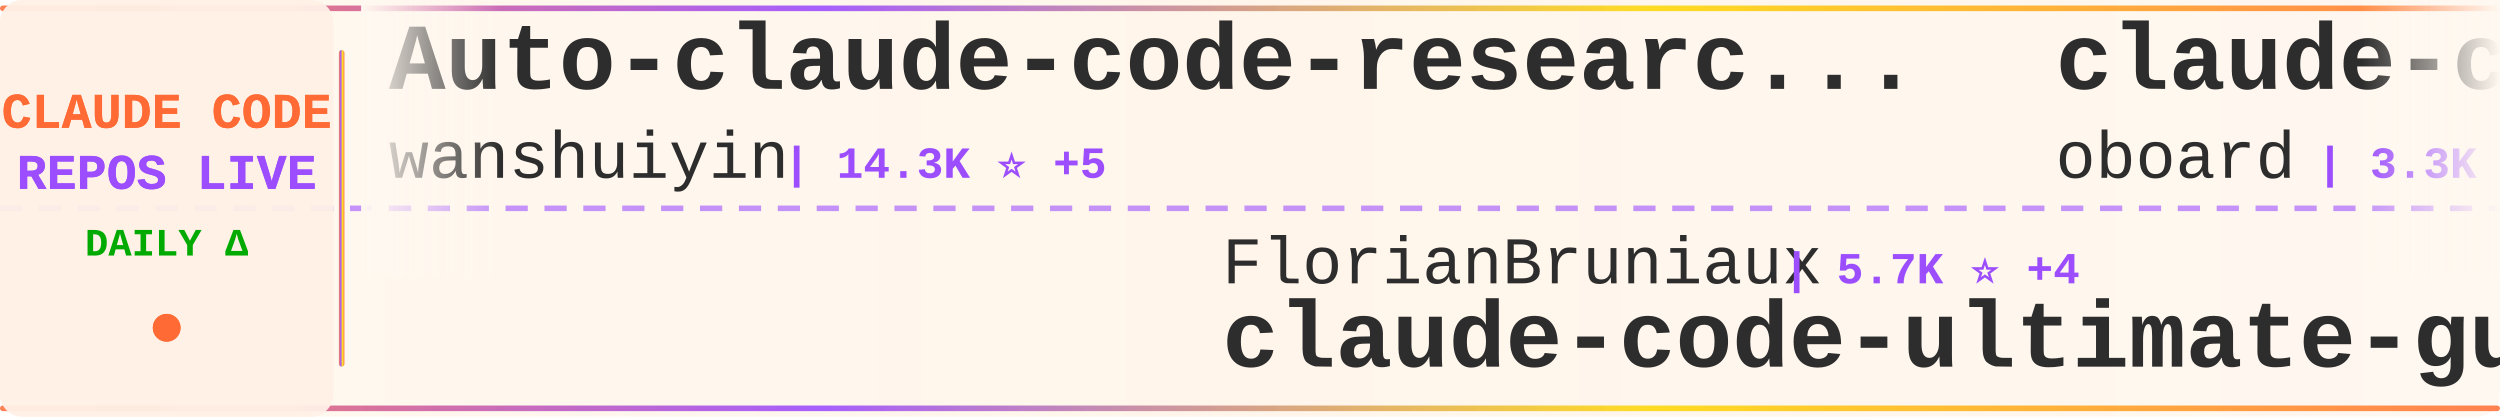
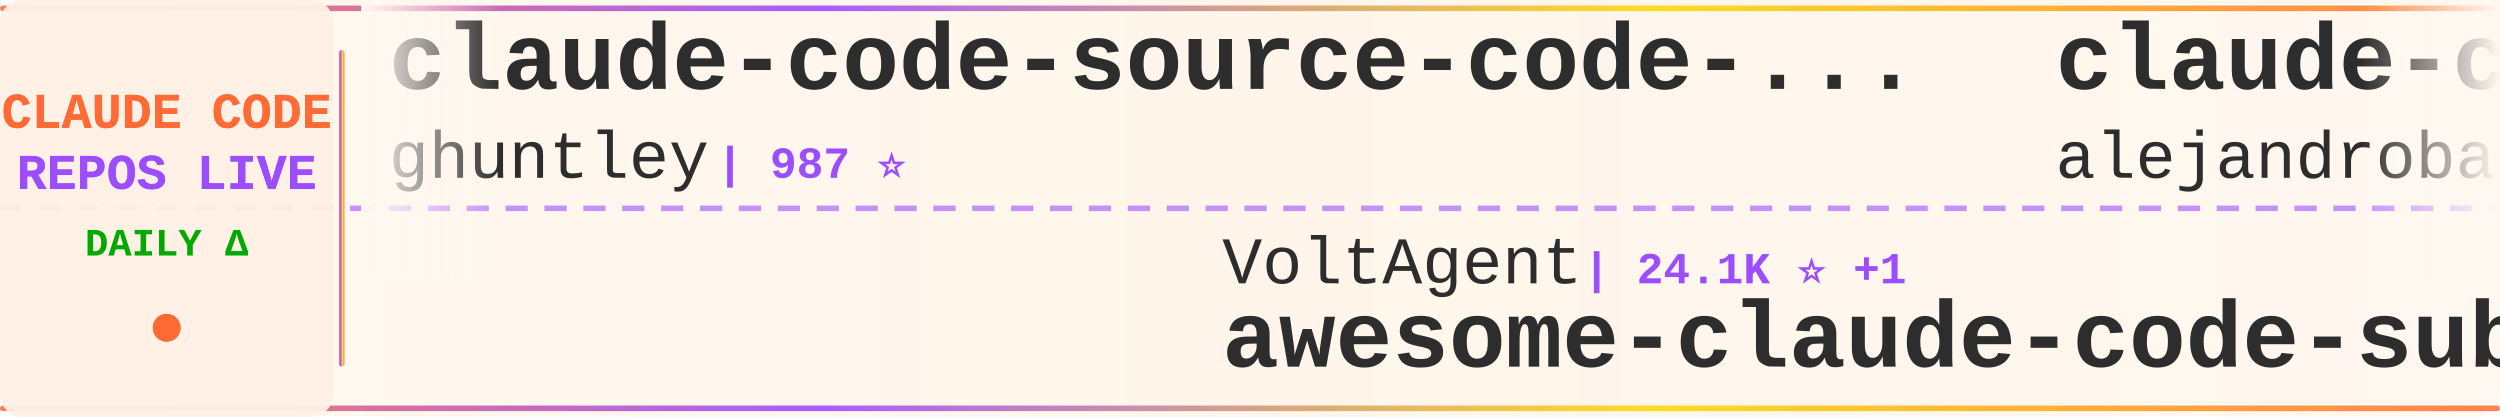
<svg xmlns="http://www.w3.org/2000/svg" width="900" height="150">
  <defs>
    <linearGradient id="tickerBg" x1="0%" y1="0%" x2="100%" y2="0%">
      <stop offset="0%" style="stop-color:#fff8f0;stop-opacity:0.98" />
      <stop offset="50%" style="stop-color:#fff5eb;stop-opacity:1" />
      <stop offset="100%" style="stop-color:#fff8f0;stop-opacity:0.98" />
    </linearGradient>
    <linearGradient id="borderGrad" x1="0%" y1="0%" x2="100%" y2="0%">
      <stop offset="0%" style="stop-color:#FF6B35;stop-opacity:0.85">
        <animate attributeName="stop-opacity" values="0.85;1;0.85" dur="2s" repeatCount="indefinite" />
      </stop>
      <stop offset="33%" style="stop-color:#9C4EFF;stop-opacity:0.9">
        <animate attributeName="stop-opacity" values="0.9;1;0.9" dur="2.2s" repeatCount="indefinite" />
      </stop>
      <stop offset="66%" style="stop-color:#FFD700;stop-opacity:0.85">
        <animate attributeName="stop-opacity" values="0.85;1;0.85" dur="1.8s" repeatCount="indefinite" />
      </stop>
      <stop offset="100%" style="stop-color:#FF6B35;stop-opacity:0.85">
        <animate attributeName="stop-opacity" values="0.85;1;0.85" dur="2s" repeatCount="indefinite" />
      </stop>
    </linearGradient>
    <filter id="textGlow">
      <feGaussianBlur stdDeviation="0.15" result="coloredBlur" />
      <feMerge>
        <feMergeNode in="coloredBlur" />
        <feMergeNode in="SourceGraphic" />
      </feMerge>
    </filter>
    <filter id="metricGlow">
      <feGaussianBlur stdDeviation="0.2" result="coloredBlur" />
      <feMerge>
        <feMergeNode in="coloredBlur" />
        <feMergeNode in="SourceGraphic" />
      </feMerge>
    </filter>
    <linearGradient id="leftFade" x1="0%" y1="0%" x2="100%" y2="0%">
      <stop offset="0%" style="stop-color:#fff8f0;stop-opacity:1" />
      <stop offset="100%" style="stop-color:#fff8f0;stop-opacity:0" />
    </linearGradient>
    <linearGradient id="rightFade" x1="0%" y1="0%" x2="100%" y2="0%">
      <stop offset="0%" style="stop-color:#fff8f0;stop-opacity:0" />
      <stop offset="100%" style="stop-color:#fff8f0;stop-opacity:1" />
    </linearGradient>
  </defs>
  <rect width="900" height="150" fill="url(#tickerBg)" rx="8" />
  <rect x="0" y="2" width="900" height="2" fill="url(#borderGrad)" rx="1" />
  <rect x="0" y="146" width="900" height="2" fill="url(#borderGrad)" rx="1" />
  <line x1="0" y1="75" x2="900" y2="75" stroke="#9C4EFF" stroke-width="2" stroke-dasharray="8 6" opacity="0.6" />
  <rect x="0" y="0" width="120" height="150" fill="#fff0e6" opacity="0.95" rx="8" />
  <text x="60" y="46" font-family="'Courier New', monospace" font-size="18" font-weight="bold" fill="#FF6B35" text-anchor="middle" filter="url(#textGlow)">
    CLAUDE CODE
  </text>
  <text x="60" y="68" font-family="'Courier New', monospace" font-size="18" font-weight="bold" fill="#9C4EFF" text-anchor="middle" filter="url(#textGlow)">
    REPOS LIVE
  </text>
  <text x="60" y="92" font-family="'Courier New', monospace" font-size="14" font-weight="bold" fill="#00aa00" text-anchor="middle">
    DAILY Δ
  </text>
  <circle cx="60" cy="118" r="5" fill="#FF6B35" filter="url(#metricGlow)">
    <animate attributeName="r" values="4;6;4" dur="1.5s" repeatCount="indefinite" />
    <animate attributeName="opacity" values="0.6;1;0.6" dur="1.5s" repeatCount="indefinite" />
  </circle>
  <rect x="122" y="18" width="2" height="114" fill="url(#borderGrad)" rx="1" />
  <clipPath id="tickerClip">
    <rect x="130" y="0" width="770" height="150" />
  </clipPath>
  <g clip-path="url(#tickerClip)">
    <g id="tickerItems">
      <animateTransform attributeName="transform" attributeType="XML" type="translate" from="0 0" to="-3000 0" dur="54s" repeatCount="indefinite" />
      <g transform="translate(0, 0)">
-         <text x="140" y="32" font-family="'Courier New', monospace" font-size="34" font-weight="bold" fill="#2d2d2d">Auto-claude-code-researc...</text>
-         <text x="140" y="64" font-family="'Courier New', monospace" font-size="24" font-weight="normal" fill="#2d2d2d" opacity="1.0">wanshuiyin</text>
-         <text x="282" y="64" font-family="'Courier New', monospace" font-size="16" font-weight="bold" fill="#9C4EFF"> | 14.3K ⭐ +5</text>
+         <text x="140" y="32" font-family="'Courier New', monospace" font-size="34" font-weight="bold" fill="#2d2d2d">claude-code-source-code-...</text>
+         <text x="140" y="64" font-family="'Courier New', monospace" font-size="24" font-weight="normal" fill="#2d2d2d" opacity="1.0">ghuntley</text>
+         <text x="258" y="64" font-family="'Courier New', monospace" font-size="16" font-weight="bold" fill="#9C4EFF"> | 987 ⭐</text>
      </g>
      <g transform="translate(300, 0)">
-         <text x="140" y="102" font-family="'Courier New', monospace" font-size="24" font-weight="normal" fill="#2d2d2d" opacity="1.0">FlorianBruniaux</text>
-         <text x="342" y="102" font-family="'Courier New', monospace" font-size="16" font-weight="bold" fill="#9C4EFF"> | 5.7K ⭐ +4</text>
-         <text x="140" y="132" font-family="'Courier New', monospace" font-size="34" font-weight="bold" fill="#2d2d2d">claude-code-ultimate-gui...</text>
+         <text x="140" y="102" font-family="'Courier New', monospace" font-size="24" font-weight="normal" fill="#2d2d2d" opacity="1.0">VoltAgent</text>
+         <text x="270" y="102" font-family="'Courier New', monospace" font-size="16" font-weight="bold" fill="#9C4EFF"> | 24.1K ⭐ +1</text>
+         <text x="140" y="132" font-family="'Courier New', monospace" font-size="34" font-weight="bold" fill="#2d2d2d">awesome-claude-code-suba...</text>
      </g>
      <g transform="translate(600, 0)">
-         <text x="140" y="32" font-family="'Courier New', monospace" font-size="34" font-weight="bold" fill="#2d2d2d">claude-code-rev</text>
-         <text x="140" y="64" font-family="'Courier New', monospace" font-size="24" font-weight="normal" fill="#2d2d2d" opacity="1.0">oboard</text>
-         <text x="234" y="64" font-family="'Courier New', monospace" font-size="16" font-weight="bold" fill="#9C4EFF"> | 3.3K ⭐</text>
+         <text x="140" y="32" font-family="'Courier New', monospace" font-size="34" font-weight="bold" fill="#2d2d2d">claude-code-from-source</text>
+         <text x="140" y="64" font-family="'Courier New', monospace" font-size="24" font-weight="normal" fill="#2d2d2d" opacity="1.0">alejandrobalderas</text>
+         <text x="366" y="64" font-family="'Courier New', monospace" font-size="16" font-weight="bold" fill="#9C4EFF"> | 2.7K ⭐</text>
      </g>
      <g transform="translate(900, 0)">
-         <text x="140" y="102" font-family="'Courier New', monospace" font-size="24" font-weight="normal" fill="#2d2d2d" opacity="1.0">Cranot</text>
-         <text x="234" y="102" font-family="'Courier New', monospace" font-size="16" font-weight="bold" fill="#9C4EFF"> | 2.9K ⭐ -1</text>
-         <text x="140" y="132" font-family="'Courier New', monospace" font-size="34" font-weight="bold" fill="#2d2d2d">claude-code-guide</text>
+         <text x="140" y="102" font-family="'Courier New', monospace" font-size="24" font-weight="normal" fill="#2d2d2d" opacity="1.0">KPR111</text>
+         <text x="234" y="102" font-family="'Courier New', monospace" font-size="16" font-weight="bold" fill="#9C4EFF"> | 18 ⭐</text>
+         <text x="140" y="132" font-family="'Courier New', monospace" font-size="34" font-weight="bold" fill="#2d2d2d">Claude-Code</text>
      </g>
      <g transform="translate(1200, 0)">
-         <text x="140" y="32" font-family="'Courier New', monospace" font-size="34" font-weight="bold" fill="#2d2d2d">oh-my-claudecode</text>
-         <text x="140" y="64" font-family="'Courier New', monospace" font-size="24" font-weight="normal" fill="#2d2d2d" opacity="1.0">Yeachan-Heo</text>
-         <text x="294" y="64" font-family="'Courier New', monospace" font-size="16" font-weight="bold" fill="#9C4EFF"> | 38.4K ⭐ +4</text>
+         <text x="140" y="32" font-family="'Courier New', monospace" font-size="34" font-weight="bold" fill="#2d2d2d">claude-code-harness</text>
+         <text x="140" y="64" font-family="'Courier New', monospace" font-size="24" font-weight="normal" fill="#2d2d2d" opacity="1.0">Chachamaru127</text>
+         <text x="318" y="64" font-family="'Courier New', monospace" font-size="16" font-weight="bold" fill="#9C4EFF"> | 3.0K ⭐ +1</text>
      </g>
      <g transform="translate(1500, 0)">
-         <text x="140" y="102" font-family="'Courier New', monospace" font-size="24" font-weight="normal" fill="#2d2d2d" opacity="1.0">huangjia2019</text>
-         <text x="306" y="102" font-family="'Courier New', monospace" font-size="16" font-weight="bold" fill="#9C4EFF"> | 1.0K ⭐ +1</text>
-         <text x="140" y="132" font-family="'Courier New', monospace" font-size="34" font-weight="bold" fill="#2d2d2d">claude-code-engineering</text>
+         <text x="140" y="102" font-family="'Courier New', monospace" font-size="24" font-weight="normal" fill="#2d2d2d" opacity="1.0">oboard</text>
+         <text x="234" y="102" font-family="'Courier New', monospace" font-size="16" font-weight="bold" fill="#9C4EFF"> | 3.3K ⭐</text>
+         <text x="140" y="132" font-family="'Courier New', monospace" font-size="34" font-weight="bold" fill="#2d2d2d">claude-code-rev</text>
      </g>
      <g transform="translate(1800, 0)">
-         <text x="140" y="32" font-family="'Courier New', monospace" font-size="34" font-weight="bold" fill="#2d2d2d">pi-vs-claude-code</text>
-         <text x="140" y="64" font-family="'Courier New', monospace" font-size="24" font-weight="normal" fill="#2d2d2d" opacity="1.0">disler</text>
-         <text x="234" y="64" font-family="'Courier New', monospace" font-size="16" font-weight="bold" fill="#9C4EFF"> | 1.6K ⭐ +1</text>
+         <text x="140" y="32" font-family="'Courier New', monospace" font-size="34" font-weight="bold" fill="#2d2d2d">claude-code-prompts</text>
+         <text x="140" y="64" font-family="'Courier New', monospace" font-size="24" font-weight="normal" fill="#2d2d2d" opacity="1.0">repowise-dev</text>
+         <text x="306" y="64" font-family="'Courier New', monospace" font-size="16" font-weight="bold" fill="#9C4EFF"> | 1.2K ⭐</text>
      </g>
      <g transform="translate(2100, 0)">
        <text x="140" y="102" font-family="'Courier New', monospace" font-size="24" font-weight="normal" fill="#2d2d2d" opacity="1.0">nicedreamzapp</text>
-         <text x="318" y="102" font-family="'Courier New', monospace" font-size="16" font-weight="bold" fill="#9C4EFF"> | 3.1K ⭐ +4</text>
+         <text x="318" y="102" font-family="'Courier New', monospace" font-size="16" font-weight="bold" fill="#9C4EFF"> | 3.1K ⭐ +1</text>
        <text x="140" y="132" font-family="'Courier New', monospace" font-size="34" font-weight="bold" fill="#2d2d2d">claude-code-local</text>
      </g>
      <g transform="translate(2400, 0)">
-         <text x="140" y="32" font-family="'Courier New', monospace" font-size="34" font-weight="bold" fill="#2d2d2d">claude-code-security-rev...</text>
-         <text x="140" y="64" font-family="'Courier New', monospace" font-size="24" font-weight="normal" fill="#2d2d2d" opacity="1.0">anthropics</text>
-         <text x="282" y="64" font-family="'Courier New', monospace" font-size="16" font-weight="bold" fill="#9C4EFF"> | 5.8K ⭐ +1</text>
+         <text x="140" y="32" font-family="'Courier New', monospace" font-size="34" font-weight="bold" fill="#2d2d2d">claude-code-ultimate-gui...</text>
+         <text x="140" y="64" font-family="'Courier New', monospace" font-size="24" font-weight="normal" fill="#2d2d2d" opacity="1.0">FlorianBruniaux</text>
+         <text x="342" y="64" font-family="'Courier New', monospace" font-size="16" font-weight="bold" fill="#9C4EFF"> | 5.7K ⭐ +1</text>
      </g>
      <g transform="translate(2700, 0)">
-         <text x="140" y="102" font-family="'Courier New', monospace" font-size="24" font-weight="normal" fill="#2d2d2d" opacity="1.0">shanraisshan</text>
-         <text x="306" y="102" font-family="'Courier New', monospace" font-size="16" font-weight="bold" fill="#9C4EFF"> | 64.1K ⭐</text>
-         <text x="140" y="132" font-family="'Courier New', monospace" font-size="34" font-weight="bold" fill="#2d2d2d">claude-code-best-practic...</text>
+         <text x="140" y="102" font-family="'Courier New', monospace" font-size="24" font-weight="normal" fill="#2d2d2d" opacity="1.0">Windy3f3f3f3f</text>
+         <text x="318" y="102" font-family="'Courier New', monospace" font-size="16" font-weight="bold" fill="#9C4EFF"> | 3.4K ⭐</text>
+         <text x="140" y="132" font-family="'Courier New', monospace" font-size="34" font-weight="bold" fill="#2d2d2d">how-claude-code-works</text>
      </g>
      <g transform="translate(3000, 0)">
-         <text x="140" y="32" font-family="'Courier New', monospace" font-size="34" font-weight="bold" fill="#2d2d2d">Auto-claude-code-researc...</text>
-         <text x="140" y="64" font-family="'Courier New', monospace" font-size="24" font-weight="normal" fill="#2d2d2d" opacity="1.0">wanshuiyin</text>
-         <text x="282" y="64" font-family="'Courier New', monospace" font-size="16" font-weight="bold" fill="#9C4EFF"> | 14.3K ⭐ +5</text>
+         <text x="140" y="32" font-family="'Courier New', monospace" font-size="34" font-weight="bold" fill="#2d2d2d">claude-code-source-code-...</text>
+         <text x="140" y="64" font-family="'Courier New', monospace" font-size="24" font-weight="normal" fill="#2d2d2d" opacity="1.0">ghuntley</text>
+         <text x="258" y="64" font-family="'Courier New', monospace" font-size="16" font-weight="bold" fill="#9C4EFF"> | 987 ⭐</text>
      </g>
      <g transform="translate(3300, 0)">
-         <text x="140" y="102" font-family="'Courier New', monospace" font-size="24" font-weight="normal" fill="#2d2d2d" opacity="1.0">FlorianBruniaux</text>
-         <text x="342" y="102" font-family="'Courier New', monospace" font-size="16" font-weight="bold" fill="#9C4EFF"> | 5.7K ⭐ +4</text>
-         <text x="140" y="132" font-family="'Courier New', monospace" font-size="34" font-weight="bold" fill="#2d2d2d">claude-code-ultimate-gui...</text>
+         <text x="140" y="102" font-family="'Courier New', monospace" font-size="24" font-weight="normal" fill="#2d2d2d" opacity="1.0">VoltAgent</text>
+         <text x="270" y="102" font-family="'Courier New', monospace" font-size="16" font-weight="bold" fill="#9C4EFF"> | 24.1K ⭐ +1</text>
+         <text x="140" y="132" font-family="'Courier New', monospace" font-size="34" font-weight="bold" fill="#2d2d2d">awesome-claude-code-suba...</text>
      </g>
      <g transform="translate(3600, 0)">
-         <text x="140" y="32" font-family="'Courier New', monospace" font-size="34" font-weight="bold" fill="#2d2d2d">claude-code-rev</text>
-         <text x="140" y="64" font-family="'Courier New', monospace" font-size="24" font-weight="normal" fill="#2d2d2d" opacity="1.0">oboard</text>
-         <text x="234" y="64" font-family="'Courier New', monospace" font-size="16" font-weight="bold" fill="#9C4EFF"> | 3.3K ⭐</text>
+         <text x="140" y="32" font-family="'Courier New', monospace" font-size="34" font-weight="bold" fill="#2d2d2d">claude-code-from-source</text>
+         <text x="140" y="64" font-family="'Courier New', monospace" font-size="24" font-weight="normal" fill="#2d2d2d" opacity="1.0">alejandrobalderas</text>
+         <text x="366" y="64" font-family="'Courier New', monospace" font-size="16" font-weight="bold" fill="#9C4EFF"> | 2.7K ⭐</text>
      </g>
      <g transform="translate(3900, 0)">
-         <text x="140" y="102" font-family="'Courier New', monospace" font-size="24" font-weight="normal" fill="#2d2d2d" opacity="1.0">Cranot</text>
-         <text x="234" y="102" font-family="'Courier New', monospace" font-size="16" font-weight="bold" fill="#9C4EFF"> | 2.9K ⭐ -1</text>
-         <text x="140" y="132" font-family="'Courier New', monospace" font-size="34" font-weight="bold" fill="#2d2d2d">claude-code-guide</text>
+         <text x="140" y="102" font-family="'Courier New', monospace" font-size="24" font-weight="normal" fill="#2d2d2d" opacity="1.0">KPR111</text>
+         <text x="234" y="102" font-family="'Courier New', monospace" font-size="16" font-weight="bold" fill="#9C4EFF"> | 18 ⭐</text>
+         <text x="140" y="132" font-family="'Courier New', monospace" font-size="34" font-weight="bold" fill="#2d2d2d">Claude-Code</text>
      </g>
    </g>
  </g>
  <rect x="130" y="0" width="50" height="100" fill="url(#leftFade)" />
  <rect x="850" y="0" width="50" height="100" fill="url(#rightFade)" />
</svg>
